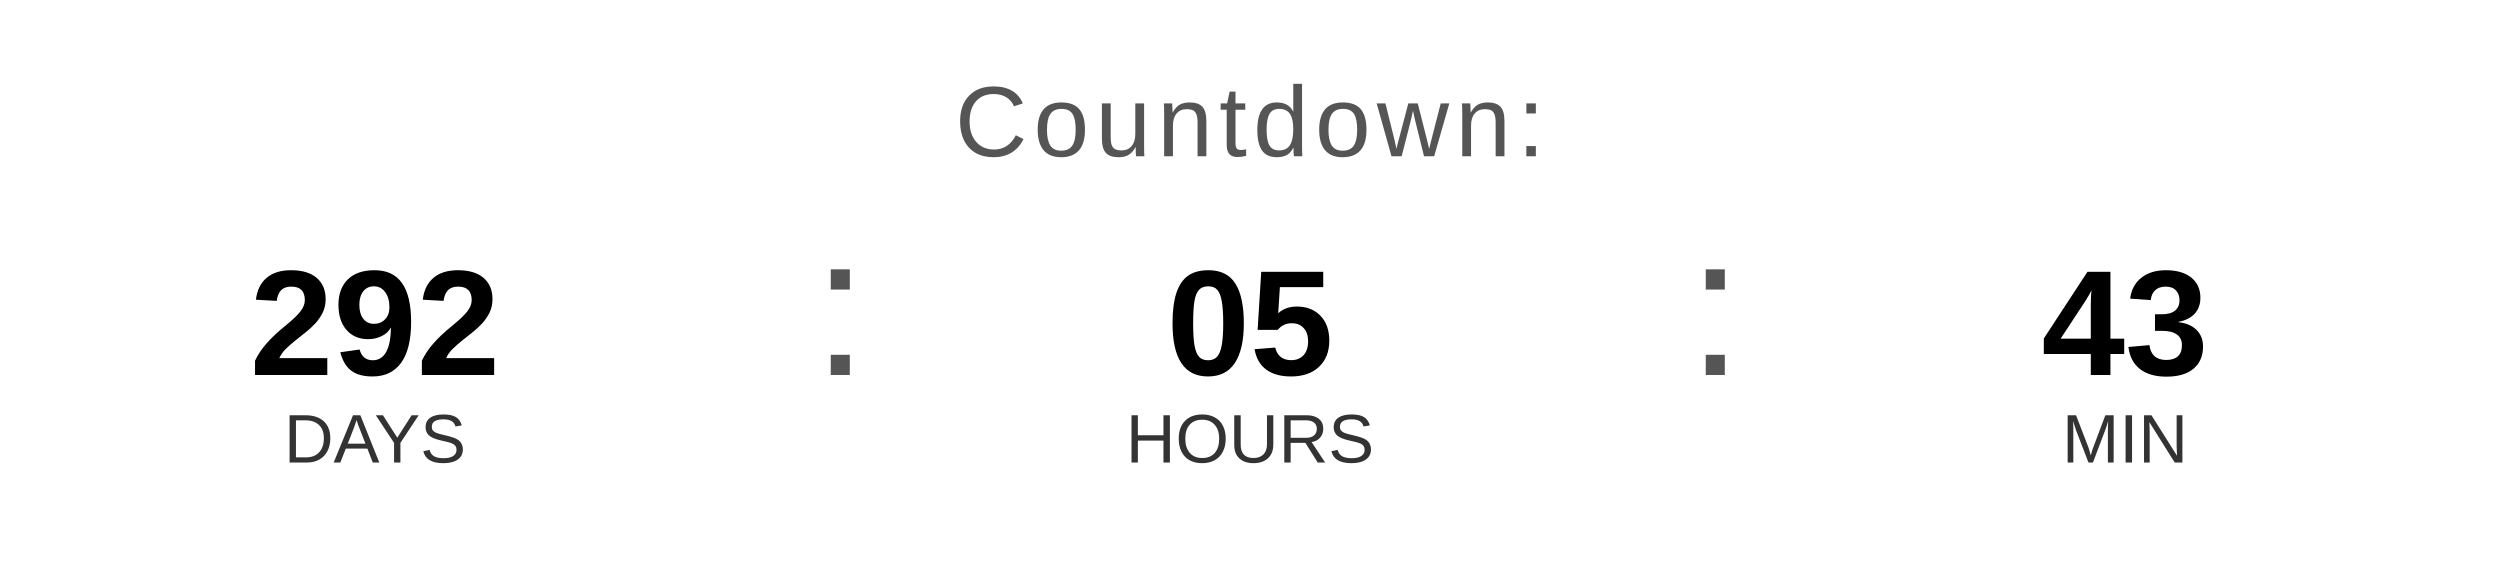
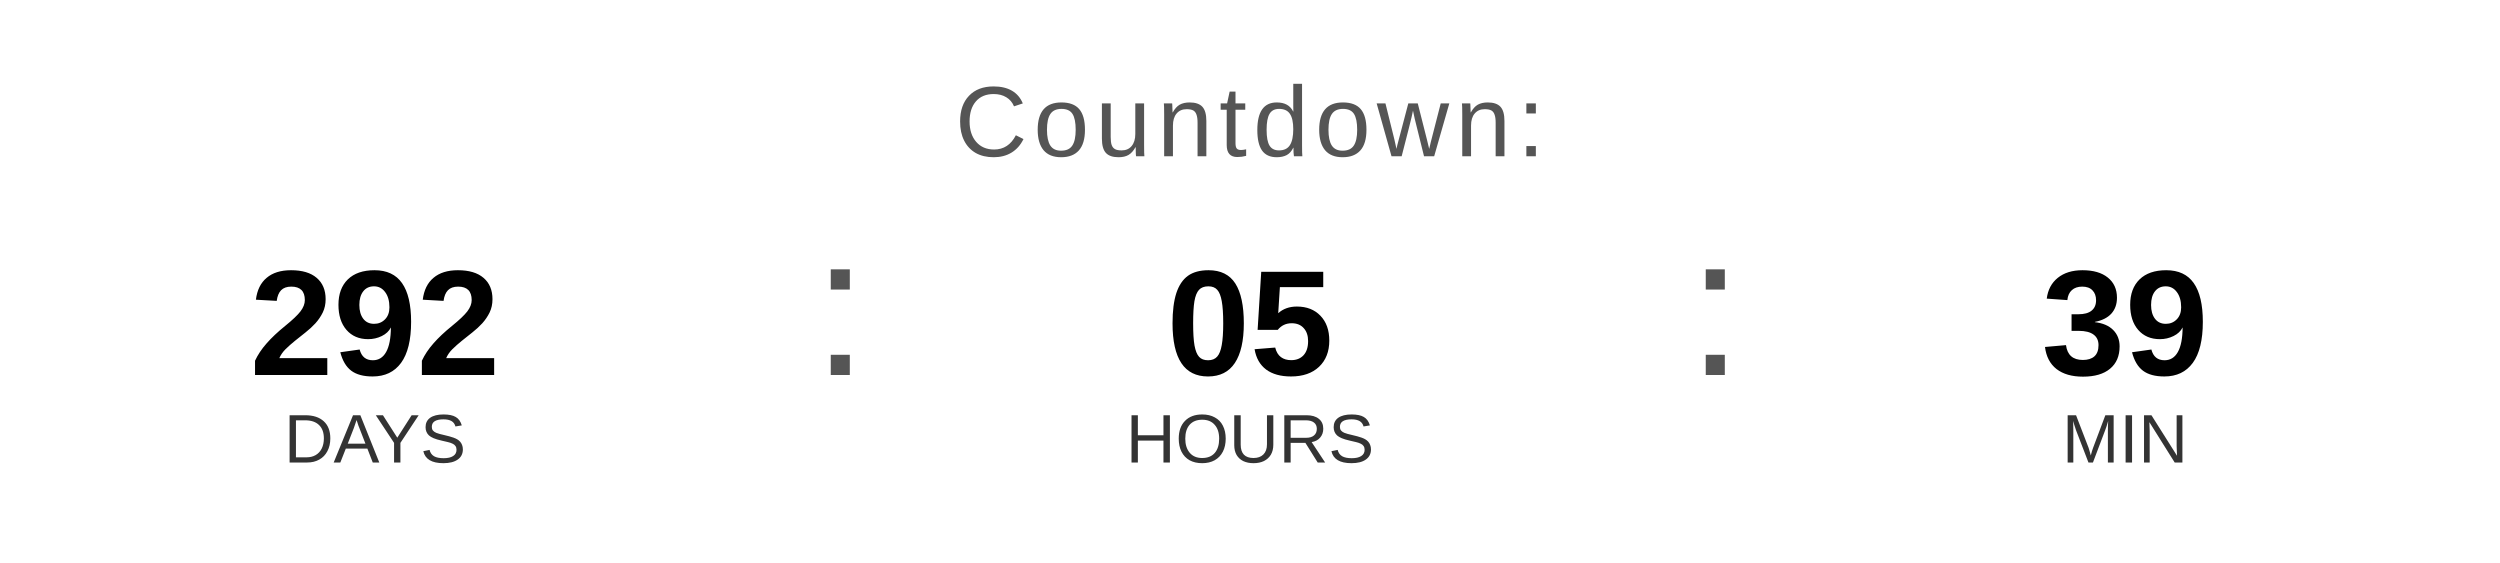
<svg xmlns="http://www.w3.org/2000/svg" width="400" height="90" viewBox="0 0 400 90">
  <text x="200" y="25" font-family="Arial, Helvetica, sans-serif" font-size="16" fill="#555555" text-anchor="middle" letter-spacing="1">
    Countdown:
  </text>
  <text x="60" y="60" font-family="Arial, Helvetica, sans-serif" font-size="24" font-weight="bold" fill="#000000" text-anchor="middle">292</text>
  <text x="60" y="74" font-family="Arial, Helvetica, sans-serif" font-size="11" fill="#333333" text-anchor="middle">DAYS</text>
  <text x="130" y="60" font-family="Arial, sans-serif" font-size="32" fill="#555555">:</text>
  <text x="200" y="60" font-family="Arial, Helvetica, sans-serif" font-size="24" font-weight="bold" fill="#000000" text-anchor="middle">05</text>
  <text x="200" y="74" font-family="Arial, Helvetica, sans-serif" font-size="11" fill="#333333" text-anchor="middle">HOURS</text>
  <text x="270" y="60" font-family="Arial, sans-serif" font-size="32" fill="#555555">:</text>
-   <text x="340" y="60" font-family="Arial, Helvetica, sans-serif" font-size="24" font-weight="bold" fill="#000000" text-anchor="middle">43</text>
+   <text x="340" y="60" font-family="Arial, Helvetica, sans-serif" font-size="24" font-weight="bold" fill="#000000" text-anchor="middle">39</text>
  <text x="340" y="74" font-family="Arial, Helvetica, sans-serif" font-size="11" fill="#333333" text-anchor="middle">MIN</text>
</svg>
